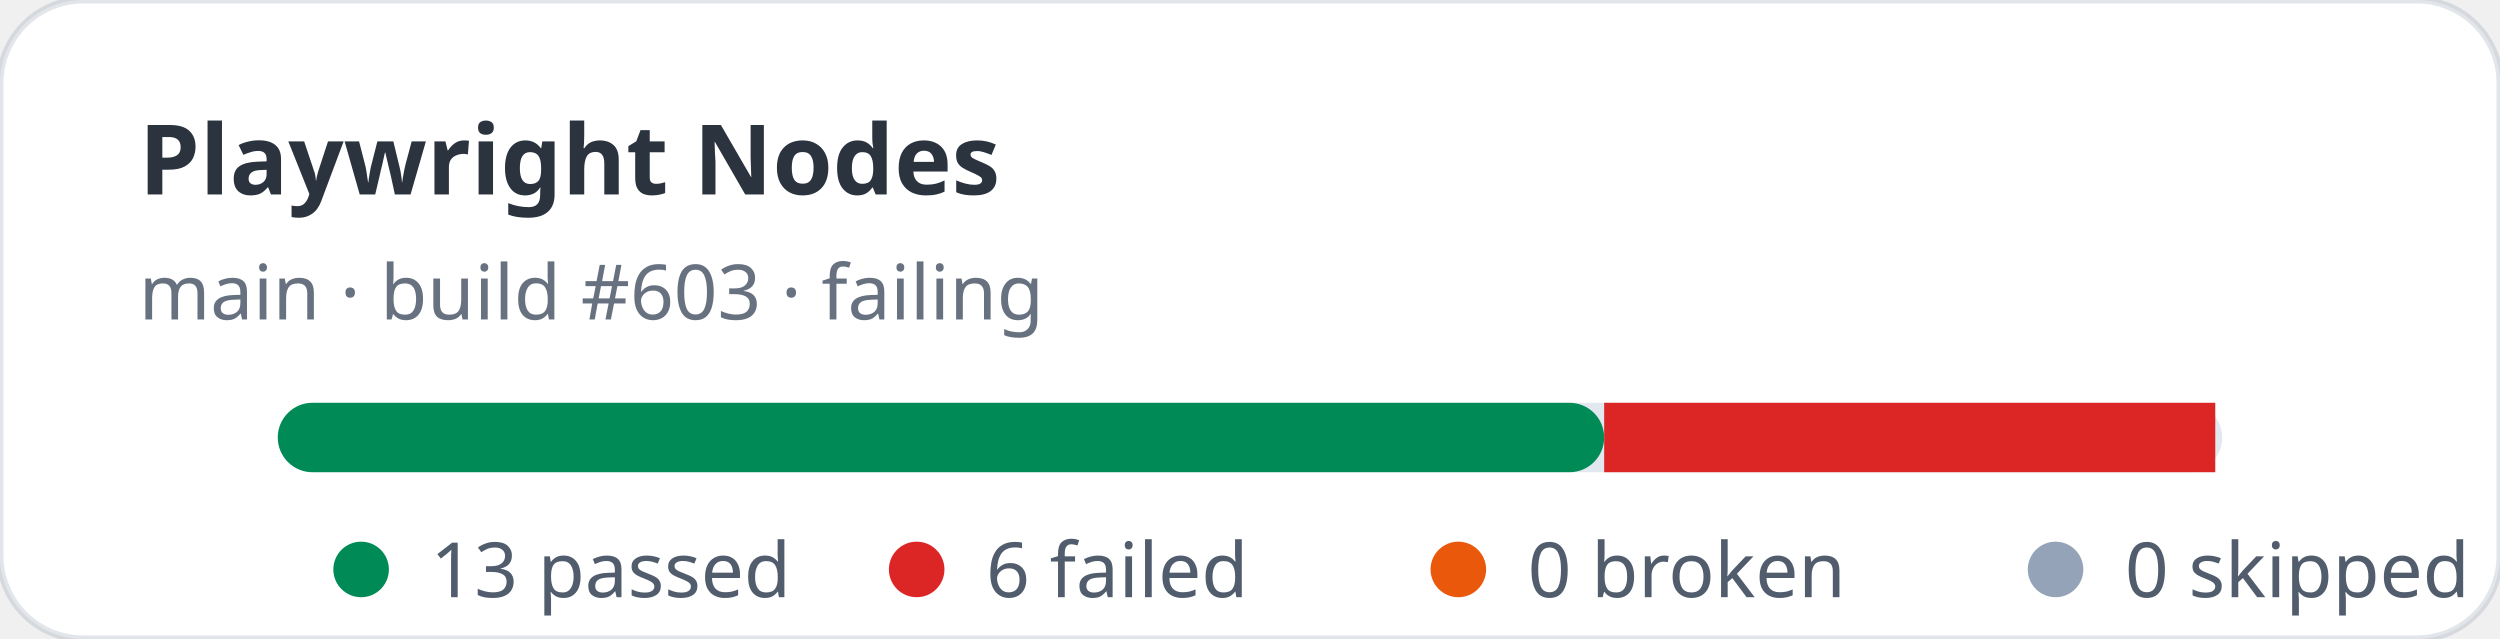
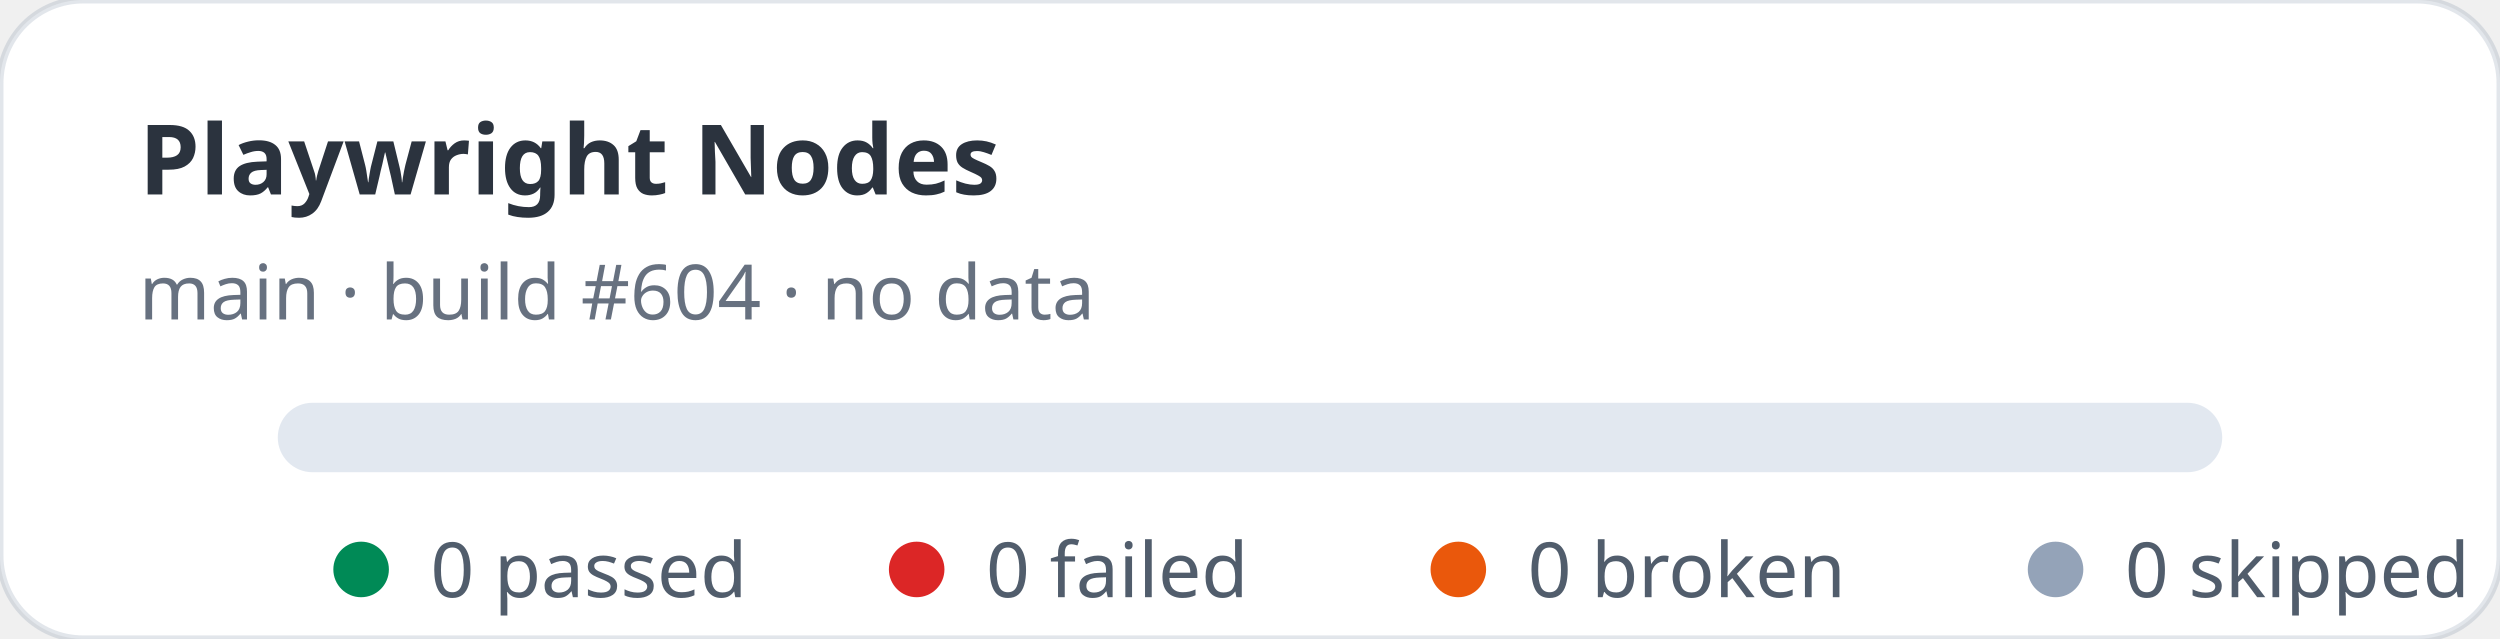
- <svg xmlns="http://www.w3.org/2000/svg" width="360" height="92" viewBox="0 0 360 92" role="img" aria-label="Playwright Nodes stats: 13 passed, 6 failed">
+ <svg xmlns="http://www.w3.org/2000/svg" width="360" height="92" viewBox="0 0 360 92" role="img" aria-label="Playwright Nodes stats: 0 passed, 0 failed">
  <rect width="360" height="92" rx="12" fill="#ffffff" stroke="rgba(11,48,86,0.12)" />
  <text x="20" y="28" fill="rgba(1,10,24,0.83)" font-family="ui-sans-serif,system-ui,sans-serif" font-size="14" font-weight="700">Playwright Nodes</text>
-   <text x="20" y="46" fill="rgba(2,19,44,0.6)" font-family="ui-sans-serif,system-ui,sans-serif" font-size="11">main · build #603 · failing</text>
+   <text x="20" y="46" fill="rgba(2,19,44,0.6)" font-family="ui-sans-serif,system-ui,sans-serif" font-size="11">main · build #604 · no data</text>
  <rect x="40" y="58" width="280" height="10" rx="5" fill="#e2e8f0" />
-   <rect x="40" y="58" width="191" height="10" rx="5" fill="#008a56" />
-   <rect x="231" y="58" width="88" height="10" fill="#dc2626" />
  <g font-family="ui-sans-serif,system-ui,sans-serif" font-size="11" fill="rgba(1,18,40,0.68)">
    <circle cx="52" cy="82" r="4" fill="#008a56" />
-     <text x="62" y="86">13 passed</text>
+     <text x="62" y="86">0 passed</text>
    <circle cx="132" cy="82" r="4" fill="#dc2626" />
-     <text x="142" y="86">6 failed</text>
+     <text x="142" y="86">0 failed</text>
    <circle cx="210" cy="82" r="4" fill="#ea580c" />
    <text x="220" y="86">0 broken</text>
    <circle cx="296" cy="82" r="4" fill="#94a3b8" />
    <text x="306" y="86">0 skipped</text>
  </g>
</svg>
